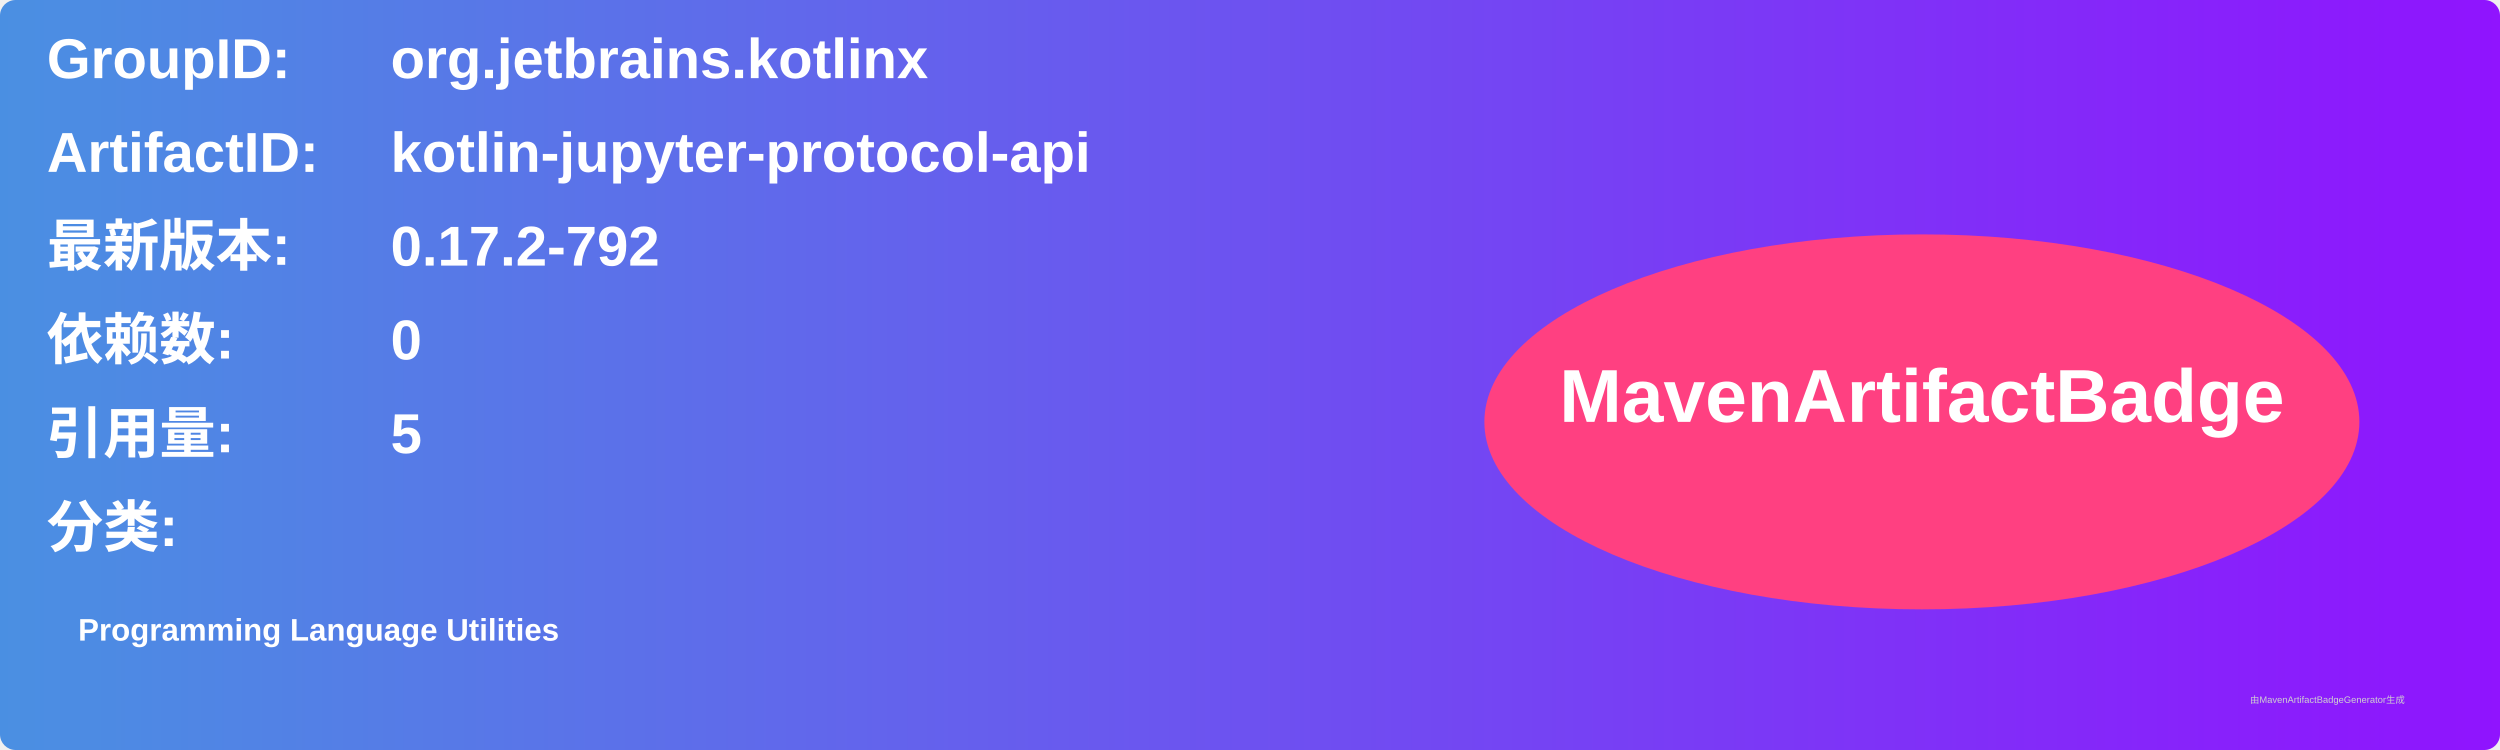
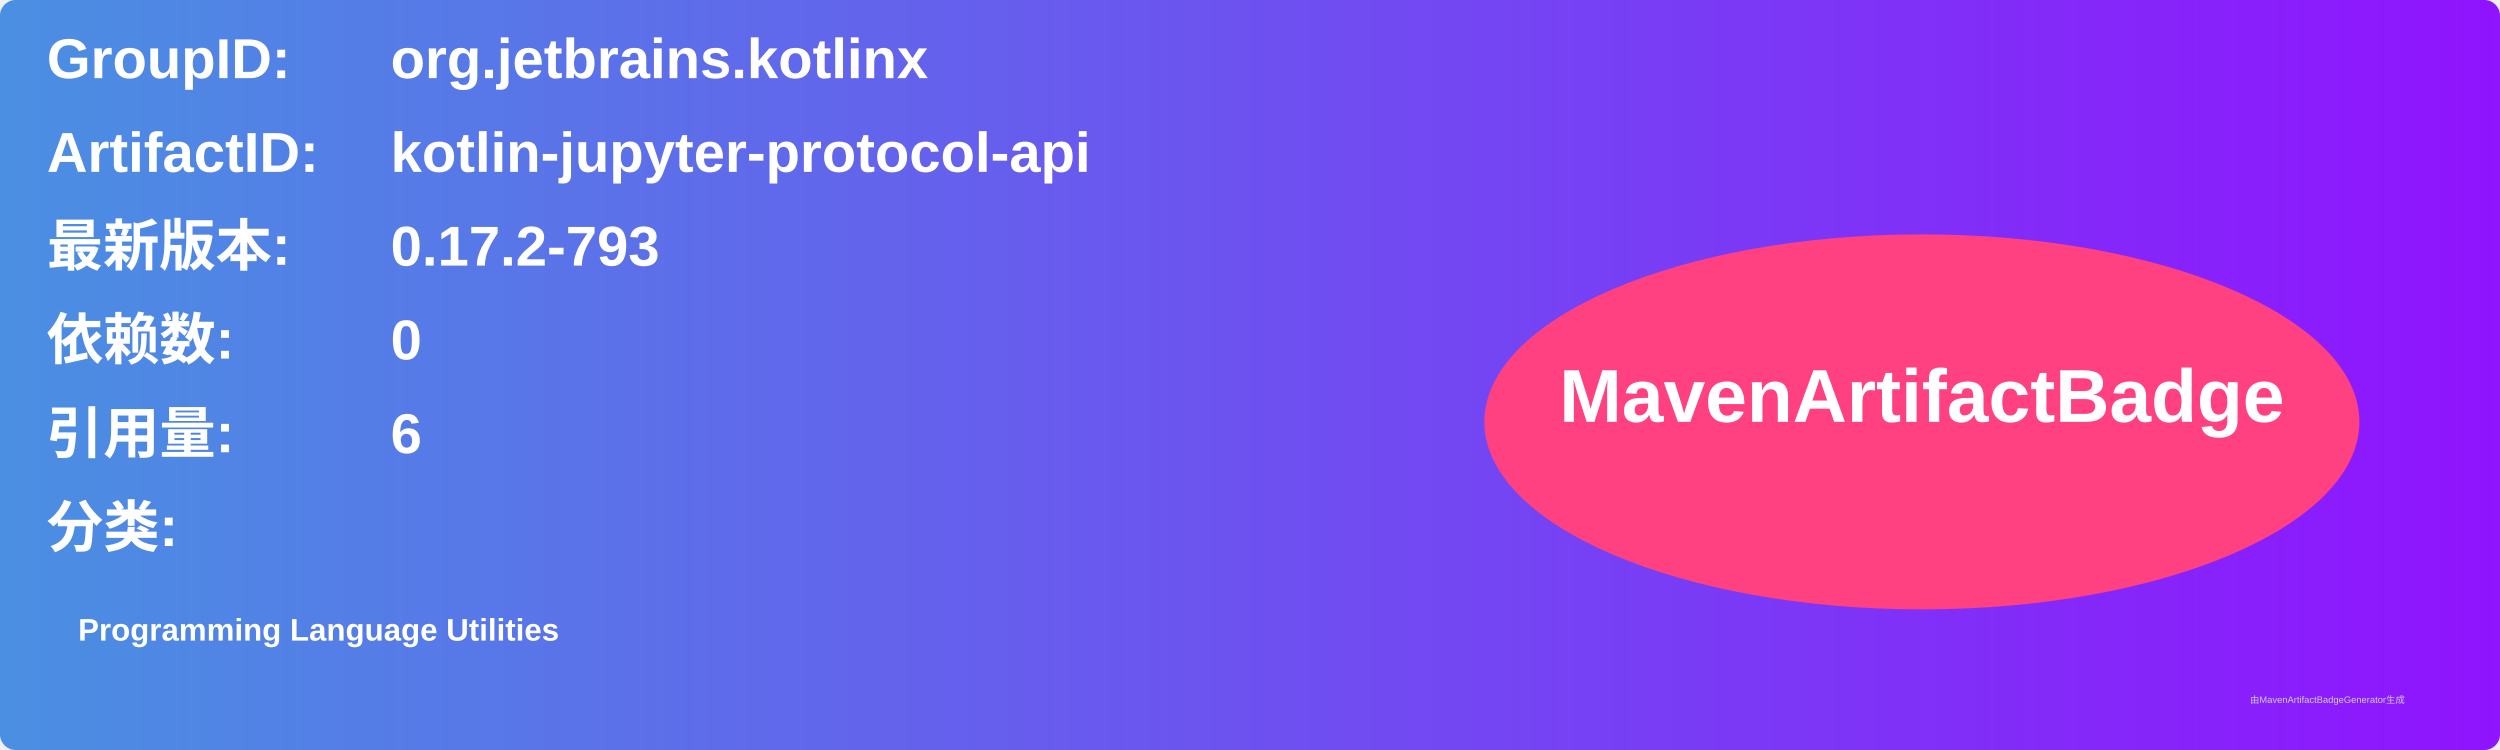
<svg xmlns="http://www.w3.org/2000/svg" width="800" height="240" viewBox="0 0 800 240">
  <linearGradient id="grad" x1="0%" y1="0%" x2="100%" y2="0%">
    <stop offset="0%" stop-color="#4a90e2" />
    <stop offset="100%" stop-color="#9013fe" />
  </linearGradient>
  <rect width="100%" height="100%" rx="5" ry="5" fill="url(#grad)" />
  <g transform="translate(15, 15)">
    <text x="0" y="10" font-family="Arial" font-size="18" fill="white" font-weight="bold" width="260">GroupID:</text>
    <text x="110" y="10" font-family="Arial" font-size="18" fill="white" font-weight="bold" width="460">org.jetbrains.kotlinx</text>
    <text x="0" y="40" font-family="Arial" font-size="18" fill="white" font-weight="bold" width="260">ArtifactID:</text>
    <text x="110" y="40" font-family="Arial" font-size="18" fill="white" font-weight="bold" width="460">kotlin-jupyter-protocol-api</text>
    <text x="0" y="70" font-family="Arial" font-size="18" fill="white" font-weight="bold">最新版本:</text>
    <text x="110" y="70" font-family="Arial" font-size="18" fill="white" font-weight="bold">
-       <tspan font-weight="bold">0.17.2-792</tspan>
+       <tspan font-weight="bold">0.17.2-793</tspan>
    </text>
    <text x="0" y="100" font-family="Arial" font-size="18" fill="white" font-weight="bold">依赖数: </text>
    <text x="110" y="100" font-family="Arial" font-size="18" fill="white">
      <tspan font-weight="bold">0</tspan>
    </text>
    <text x="0" y="130" font-family="Arial" font-size="18" fill="white" font-weight="bold">引用量: </text>
    <text x="110" y="130" font-family="Arial" font-size="18" fill="white">
-       <tspan font-weight="bold">5</tspan>
+       <tspan font-weight="bold">6</tspan>
    </text>
    <text x="0" y="160" font-family="Arial" font-size="18" fill="white" font-weight="bold">分类:</text>
    <text x="10" y="190" font-family="Arial" font-size="10" fill="white">
      <tspan font-weight="bold">Programming Language Utilities</tspan>
    </text>
    <ellipse cx="600" cy="120" rx="140" ry="60" fill="#ff4081" />
    <text x="600" y="120" text-anchor="middle" font-family="Arial" font-size="24" fill="white" font-weight="bold">MavenArtifactBadge</text>
  </g>
  <text x="720" y="225" font-family="Arial" font-size="3" fill="#d0d0d0">由MavenArtifactBadgeGenerator生成</text>
</svg>
